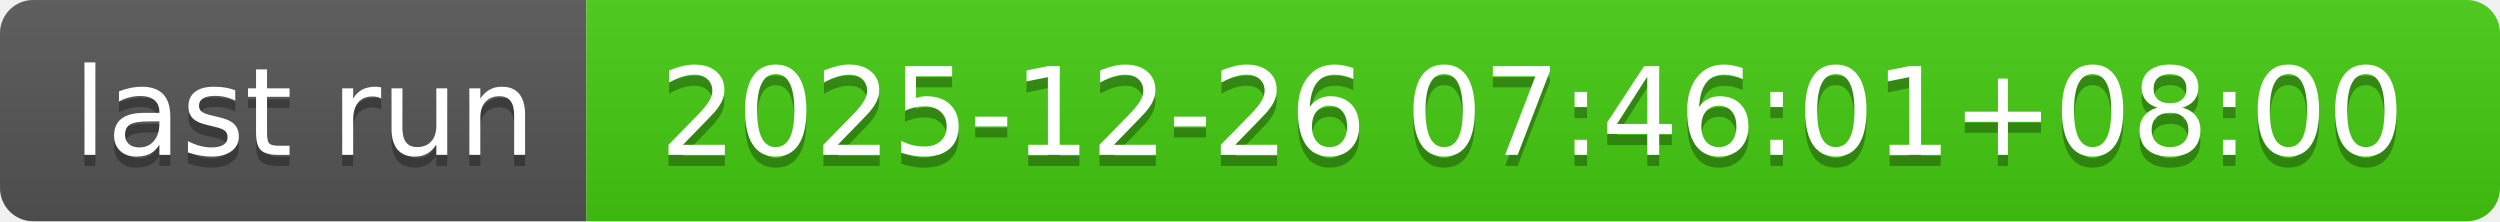
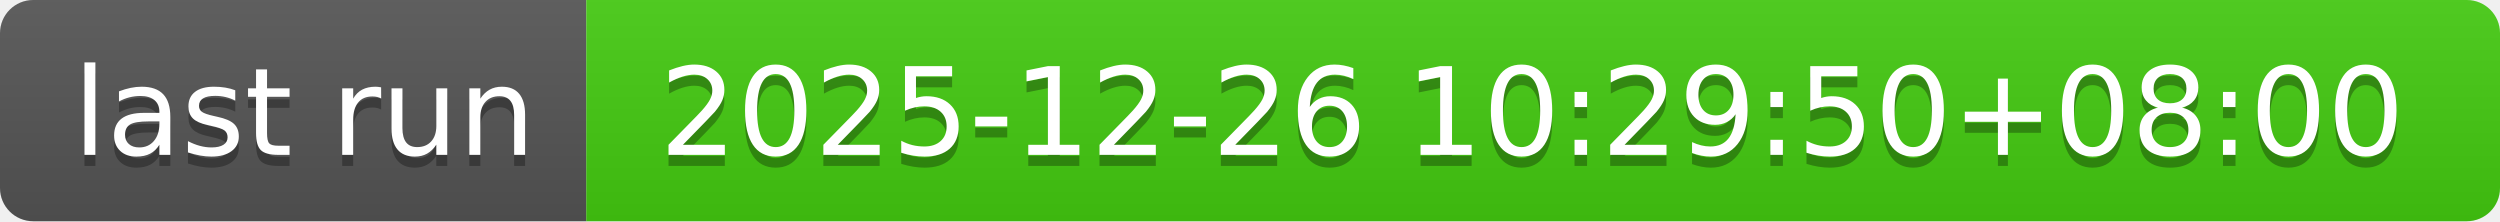
- <svg xmlns="http://www.w3.org/2000/svg" width="226" height="20" role="img" aria-label="last run: 2025-12-26 07:46:01+08:00">
+ <svg xmlns="http://www.w3.org/2000/svg" width="226" height="20" role="img" aria-label="last run: 2025-12-26 10:29:50+08:00">
  <linearGradient id="s" x2="0" y2="100%">
    <stop offset="0" stop-color="#bbb" stop-opacity=".1" />
    <stop offset="1" stop-opacity=".1" />
  </linearGradient>
  <clipPath id="r">
    <rect width="226" height="20" rx="3" fill="#fff" />
  </clipPath>
  <g clip-path="url(#r)">
    <rect width="53" height="20" fill="#555" />
    <rect x="53" width="173" height="20" fill="#4c1" />
    <rect width="226" height="20" fill="url(#s)" />
  </g>
  <g fill="#fff" text-anchor="middle" font-family="Verdana,Geneva,DejaVu Sans,sans-serif" text-rendering="geometricPrecision" font-size="110">
    <text aria-hidden="true" x="275" y="150" fill="#010101" fill-opacity=".3" transform="scale(.1)" textLength="430">last run</text>
    <text x="275" y="140" transform="scale(.1)" fill="#fff" textLength="430">last run</text>
-     <text aria-hidden="true" x="1385" y="150" fill="#010101" fill-opacity=".3" transform="scale(.1)" textLength="1630">2025-12-26 07:46:01+08:00</text>
-     <text x="1385" y="140" transform="scale(.1)" fill="#fff" textLength="1630">2025-12-26 07:46:01+08:00</text>
+     <text aria-hidden="true" x="1385" y="150" fill="#010101" fill-opacity=".3" transform="scale(.1)" textLength="1630">2025-12-26 10:29:50+08:00</text>
+     <text x="1385" y="140" transform="scale(.1)" fill="#fff" textLength="1630">2025-12-26 10:29:50+08:00</text>
  </g>
</svg>
